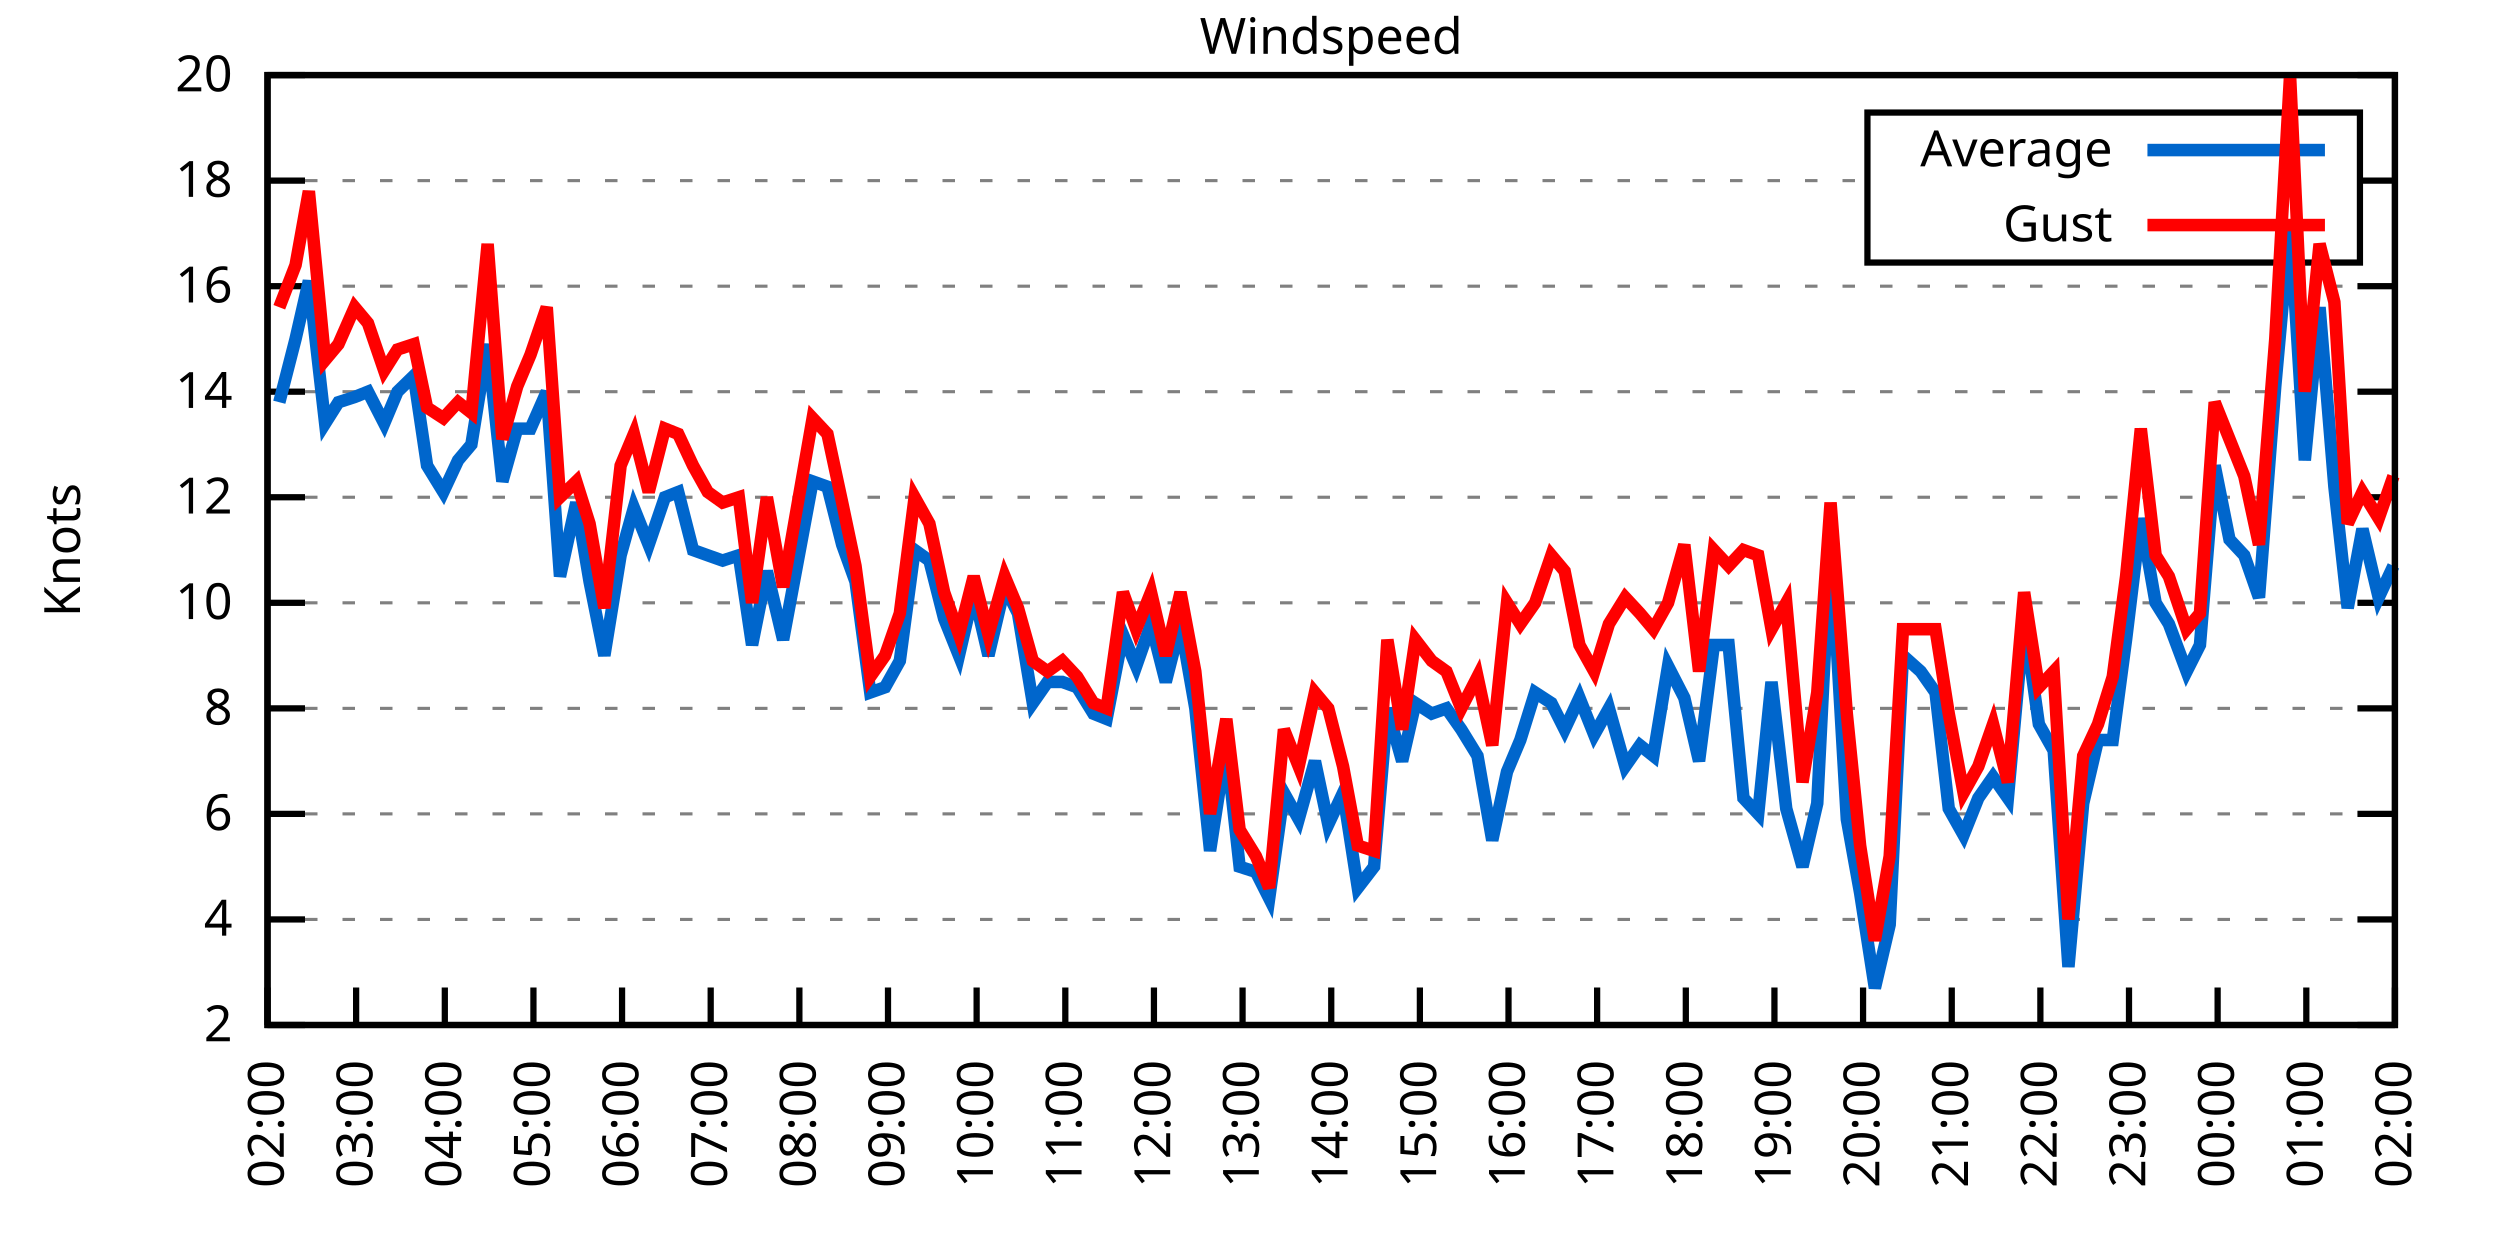
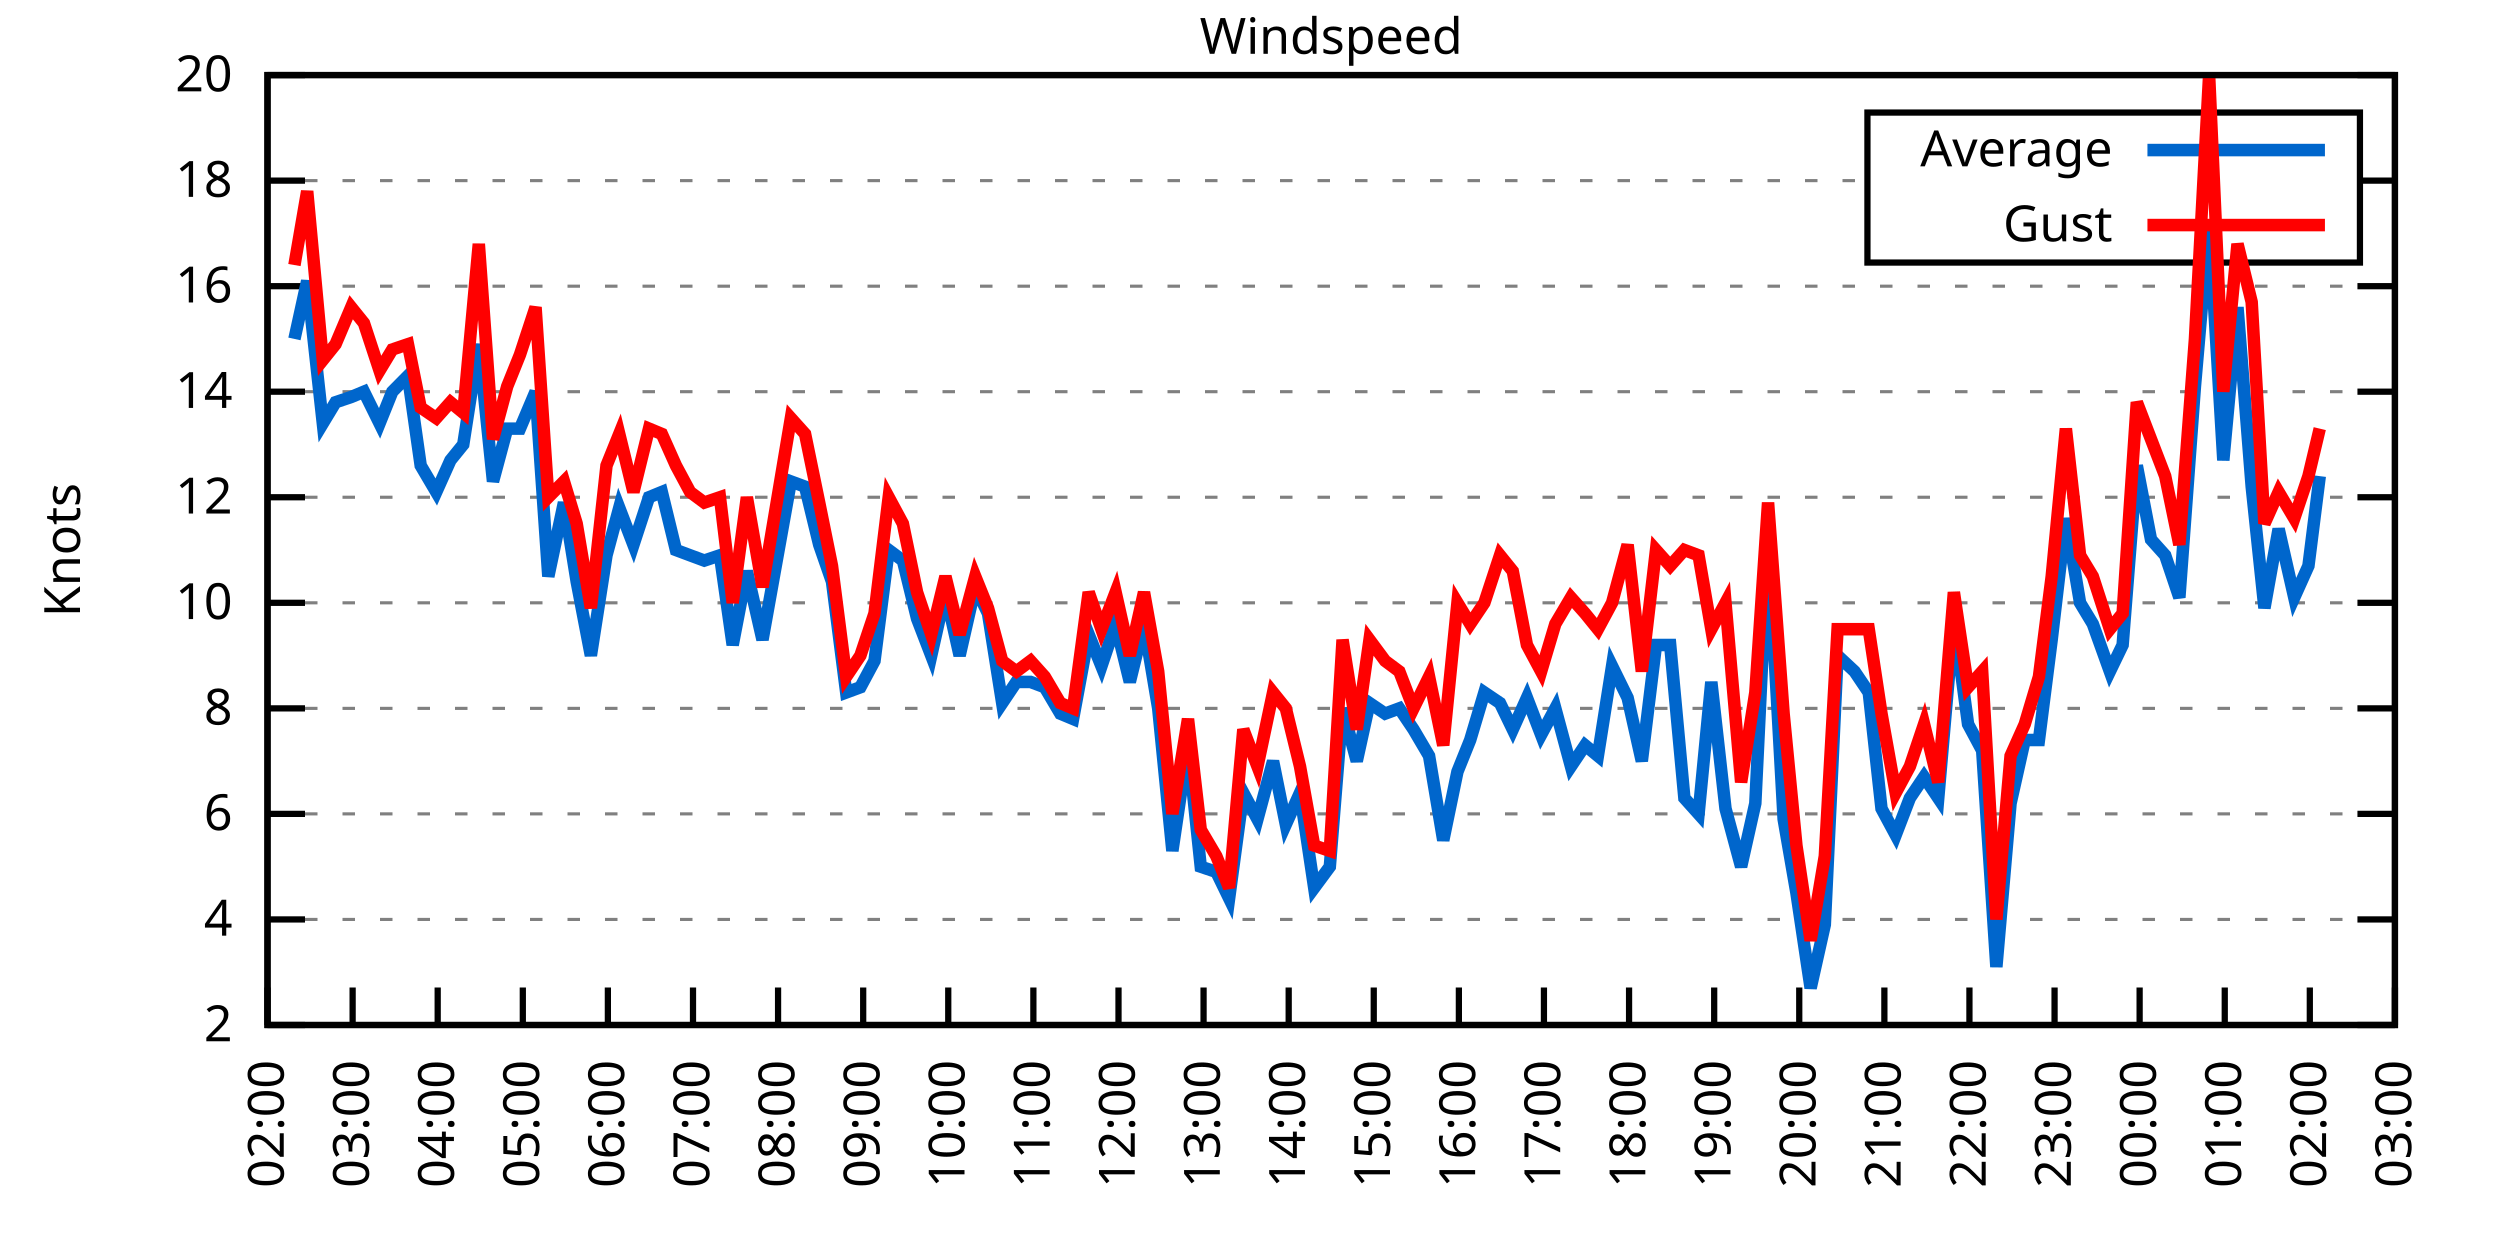
<svg xmlns="http://www.w3.org/2000/svg" xmlns:xlink="http://www.w3.org/1999/xlink" width="400" height="200" viewBox="0 0 400 200">
  <g id="gnuplot_canvas">
    <rect x="0" y="0" width="400" height="200" fill="none" />
    <defs>
      <circle id="gpDot" r="0.5" stroke-width="0.5" stroke="currentColor" />
      <path id="gpPt0" stroke-width="0.333" stroke="currentColor" d="M-1,0 h2 M0,-1 v2" />
      <path id="gpPt1" stroke-width="0.333" stroke="currentColor" d="M-1,-1 L1,1 M1,-1 L-1,1" />
      <path id="gpPt2" stroke-width="0.333" stroke="currentColor" d="M-1,0 L1,0 M0,-1 L0,1 M-1,-1 L1,1 M-1,1 L1,-1" />
      <rect id="gpPt3" stroke-width="0.333" stroke="currentColor" x="-1" y="-1" width="2" height="2" />
      <rect id="gpPt4" stroke-width="0.333" stroke="currentColor" fill="currentColor" x="-1" y="-1" width="2" height="2" />
      <circle id="gpPt5" stroke-width="0.333" stroke="currentColor" cx="0" cy="0" r="1" />
      <use xlink:href="#gpPt5" id="gpPt6" fill="currentColor" stroke="none" />
      <path id="gpPt7" stroke-width="0.333" stroke="currentColor" d="M0,-1.33 L-1.33,0.67 L1.33,0.67 z" />
      <use xlink:href="#gpPt7" id="gpPt8" fill="currentColor" stroke="none" />
      <use xlink:href="#gpPt7" id="gpPt9" stroke="currentColor" transform="rotate(180)" />
      <use xlink:href="#gpPt9" id="gpPt10" fill="currentColor" stroke="none" />
      <use xlink:href="#gpPt3" id="gpPt11" stroke="currentColor" transform="rotate(45)" />
      <use xlink:href="#gpPt11" id="gpPt12" fill="currentColor" stroke="none" />
      <path id="gpPt13" stroke-width="0.333" stroke="currentColor" d="M0,1.330 L1.265,0.411 L0.782,-1.067 L-0.782,-1.076 L-1.265,0.411 z" />
      <use xlink:href="#gpPt13" id="gpPt14" fill="currentColor" stroke="none" />
      <filter id="textbox" filterUnits="objectBoundingBox" x="0" y="0" height="1" width="1">
        <feFlood flood-color="white" flood-opacity="1" result="bgnd" />
        <feComposite in="SourceGraphic" in2="bgnd" operator="atop" />
      </filter>
      <filter id="greybox" filterUnits="objectBoundingBox" x="0" y="0" height="1" width="1">
        <feFlood flood-color="lightgrey" flood-opacity="1" result="grey" />
        <feComposite in="SourceGraphic" in2="grey" operator="atop" />
      </filter>
    </defs>
    <g fill="none" color="white" stroke="currentColor" stroke-width="1.00" stroke-linecap="butt" stroke-linejoin="miter">
</g>
    <g fill="none" color="black" stroke="currentColor" stroke-width="1.00" stroke-linecap="butt" stroke-linejoin="miter">
      <g stroke="none" shape-rendering="crispEdges">
        <polygon fill="rgb(255, 255, 255)" points="42.80,164.00 383.18,164.00 383.18,12.02 42.80,12.02 " />
      </g>
    </g>
    <g fill="none" color="black" stroke="currentColor" stroke-width="1.00" stroke-linecap="butt" stroke-linejoin="miter">
</g>
    <g fill="none" color="black" stroke="black" stroke-width="0.50" stroke-linecap="butt" stroke-linejoin="miter">
</g>
    <g fill="none" color="gray" stroke="currentColor" stroke-width="0.50" stroke-linecap="butt" stroke-linejoin="miter">
      <path stroke="gray" stroke-dasharray="2,4" class="gridline" d="M42.80,164.00 L383.19,164.00  " />
    </g>
    <g fill="none" color="gray" stroke="gray" stroke-width="1.00" stroke-linecap="butt" stroke-linejoin="miter">
</g>
    <g fill="none" color="black" stroke="currentColor" stroke-width="1.00" stroke-linecap="butt" stroke-linejoin="miter">
      <path stroke="black" d="M42.80,164.00 L48.80,164.00 M383.19,164.00 L377.19,164.00  " />
      <g transform="translate(37.20,166.60)" stroke="none" fill="black" font-family="Sans" font-size="8.00" text-anchor="end">
        <text>
          <tspan font-family="Sans"> 2</tspan>
        </text>
      </g>
    </g>
    <g fill="none" color="black" stroke="currentColor" stroke-width="1.00" stroke-linecap="butt" stroke-linejoin="miter">
</g>
    <g fill="none" color="black" stroke="black" stroke-width="0.50" stroke-linecap="butt" stroke-linejoin="miter">
</g>
    <g fill="none" color="gray" stroke="currentColor" stroke-width="0.50" stroke-linecap="butt" stroke-linejoin="miter">
      <path stroke="gray" stroke-dasharray="2,4" class="gridline" d="M42.80,147.11 L383.19,147.11  " />
    </g>
    <g fill="none" color="gray" stroke="gray" stroke-width="1.00" stroke-linecap="butt" stroke-linejoin="miter">
</g>
    <g fill="none" color="black" stroke="currentColor" stroke-width="1.00" stroke-linecap="butt" stroke-linejoin="miter">
      <path stroke="black" d="M42.80,147.11 L48.80,147.11 M383.19,147.11 L377.19,147.11  " />
      <g transform="translate(37.20,149.71)" stroke="none" fill="black" font-family="Sans" font-size="8.00" text-anchor="end">
        <text>
          <tspan font-family="Sans"> 4</tspan>
        </text>
      </g>
    </g>
    <g fill="none" color="black" stroke="currentColor" stroke-width="1.00" stroke-linecap="butt" stroke-linejoin="miter">
</g>
    <g fill="none" color="black" stroke="black" stroke-width="0.50" stroke-linecap="butt" stroke-linejoin="miter">
</g>
    <g fill="none" color="gray" stroke="currentColor" stroke-width="0.50" stroke-linecap="butt" stroke-linejoin="miter">
      <path stroke="gray" stroke-dasharray="2,4" class="gridline" d="M42.80,130.22 L383.19,130.22  " />
    </g>
    <g fill="none" color="gray" stroke="gray" stroke-width="1.00" stroke-linecap="butt" stroke-linejoin="miter">
</g>
    <g fill="none" color="black" stroke="currentColor" stroke-width="1.00" stroke-linecap="butt" stroke-linejoin="miter">
      <path stroke="black" d="M42.80,130.22 L48.80,130.22 M383.19,130.22 L377.19,130.22  " />
      <g transform="translate(37.20,132.82)" stroke="none" fill="black" font-family="Sans" font-size="8.00" text-anchor="end">
        <text>
          <tspan font-family="Sans"> 6</tspan>
        </text>
      </g>
    </g>
    <g fill="none" color="black" stroke="currentColor" stroke-width="1.00" stroke-linecap="butt" stroke-linejoin="miter">
</g>
    <g fill="none" color="black" stroke="black" stroke-width="0.50" stroke-linecap="butt" stroke-linejoin="miter">
</g>
    <g fill="none" color="gray" stroke="currentColor" stroke-width="0.50" stroke-linecap="butt" stroke-linejoin="miter">
      <path stroke="gray" stroke-dasharray="2,4" class="gridline" d="M42.80,113.34 L383.19,113.34  " />
    </g>
    <g fill="none" color="gray" stroke="gray" stroke-width="1.00" stroke-linecap="butt" stroke-linejoin="miter">
</g>
    <g fill="none" color="black" stroke="currentColor" stroke-width="1.00" stroke-linecap="butt" stroke-linejoin="miter">
      <path stroke="black" d="M42.80,113.34 L48.80,113.34 M383.19,113.34 L377.19,113.34  " />
      <g transform="translate(37.20,115.94)" stroke="none" fill="black" font-family="Sans" font-size="8.00" text-anchor="end">
        <text>
          <tspan font-family="Sans"> 8</tspan>
        </text>
      </g>
    </g>
    <g fill="none" color="black" stroke="currentColor" stroke-width="1.00" stroke-linecap="butt" stroke-linejoin="miter">
</g>
    <g fill="none" color="black" stroke="black" stroke-width="0.50" stroke-linecap="butt" stroke-linejoin="miter">
</g>
    <g fill="none" color="gray" stroke="currentColor" stroke-width="0.50" stroke-linecap="butt" stroke-linejoin="miter">
      <path stroke="gray" stroke-dasharray="2,4" class="gridline" d="M42.80,96.45 L383.19,96.45  " />
    </g>
    <g fill="none" color="gray" stroke="gray" stroke-width="1.00" stroke-linecap="butt" stroke-linejoin="miter">
</g>
    <g fill="none" color="black" stroke="currentColor" stroke-width="1.00" stroke-linecap="butt" stroke-linejoin="miter">
      <path stroke="black" d="M42.80,96.45 L48.80,96.45 M383.19,96.45 L377.19,96.45  " />
      <g transform="translate(37.20,99.05)" stroke="none" fill="black" font-family="Sans" font-size="8.00" text-anchor="end">
        <text>
          <tspan font-family="Sans"> 10</tspan>
        </text>
      </g>
    </g>
    <g fill="none" color="black" stroke="currentColor" stroke-width="1.00" stroke-linecap="butt" stroke-linejoin="miter">
</g>
    <g fill="none" color="black" stroke="black" stroke-width="0.50" stroke-linecap="butt" stroke-linejoin="miter">
</g>
    <g fill="none" color="gray" stroke="currentColor" stroke-width="0.50" stroke-linecap="butt" stroke-linejoin="miter">
      <path stroke="gray" stroke-dasharray="2,4" class="gridline" d="M42.80,79.56 L383.19,79.56  " />
    </g>
    <g fill="none" color="gray" stroke="gray" stroke-width="1.00" stroke-linecap="butt" stroke-linejoin="miter">
</g>
    <g fill="none" color="black" stroke="currentColor" stroke-width="1.00" stroke-linecap="butt" stroke-linejoin="miter">
      <path stroke="black" d="M42.80,79.56 L48.80,79.56 M383.19,79.56 L377.19,79.56  " />
      <g transform="translate(37.20,82.16)" stroke="none" fill="black" font-family="Sans" font-size="8.00" text-anchor="end">
        <text>
          <tspan font-family="Sans"> 12</tspan>
        </text>
      </g>
    </g>
    <g fill="none" color="black" stroke="currentColor" stroke-width="1.00" stroke-linecap="butt" stroke-linejoin="miter">
</g>
    <g fill="none" color="black" stroke="black" stroke-width="0.50" stroke-linecap="butt" stroke-linejoin="miter">
</g>
    <g fill="none" color="gray" stroke="currentColor" stroke-width="0.50" stroke-linecap="butt" stroke-linejoin="miter">
      <path stroke="gray" stroke-dasharray="2,4" class="gridline" d="M42.80,62.67 L383.19,62.67  " />
    </g>
    <g fill="none" color="gray" stroke="gray" stroke-width="1.00" stroke-linecap="butt" stroke-linejoin="miter">
</g>
    <g fill="none" color="black" stroke="currentColor" stroke-width="1.00" stroke-linecap="butt" stroke-linejoin="miter">
      <path stroke="black" d="M42.80,62.67 L48.80,62.67 M383.19,62.67 L377.19,62.67  " />
      <g transform="translate(37.20,65.27)" stroke="none" fill="black" font-family="Sans" font-size="8.00" text-anchor="end">
        <text>
          <tspan font-family="Sans"> 14</tspan>
        </text>
      </g>
    </g>
    <g fill="none" color="black" stroke="currentColor" stroke-width="1.00" stroke-linecap="butt" stroke-linejoin="miter">
</g>
    <g fill="none" color="black" stroke="black" stroke-width="0.50" stroke-linecap="butt" stroke-linejoin="miter">
</g>
    <g fill="none" color="gray" stroke="currentColor" stroke-width="0.50" stroke-linecap="butt" stroke-linejoin="miter">
      <path stroke="gray" stroke-dasharray="2,4" class="gridline" d="M42.80,45.79 L383.19,45.79  " />
    </g>
    <g fill="none" color="gray" stroke="gray" stroke-width="1.00" stroke-linecap="butt" stroke-linejoin="miter">
</g>
    <g fill="none" color="black" stroke="currentColor" stroke-width="1.00" stroke-linecap="butt" stroke-linejoin="miter">
      <path stroke="black" d="M42.80,45.79 L48.80,45.79 M383.19,45.79 L377.19,45.79  " />
      <g transform="translate(37.20,48.39)" stroke="none" fill="black" font-family="Sans" font-size="8.00" text-anchor="end">
        <text>
          <tspan font-family="Sans"> 16</tspan>
        </text>
      </g>
    </g>
    <g fill="none" color="black" stroke="currentColor" stroke-width="1.00" stroke-linecap="butt" stroke-linejoin="miter">
</g>
    <g fill="none" color="black" stroke="black" stroke-width="0.50" stroke-linecap="butt" stroke-linejoin="miter">
</g>
    <g fill="none" color="gray" stroke="currentColor" stroke-width="0.50" stroke-linecap="butt" stroke-linejoin="miter">
      <path stroke="gray" stroke-dasharray="2,4" class="gridline" d="M42.80,28.90 L298.79,28.90 M377.59,28.90 L383.19,28.90  " />
    </g>
    <g fill="none" color="gray" stroke="gray" stroke-width="1.00" stroke-linecap="butt" stroke-linejoin="miter">
</g>
    <g fill="none" color="black" stroke="currentColor" stroke-width="1.00" stroke-linecap="butt" stroke-linejoin="miter">
      <path stroke="black" d="M42.80,28.90 L48.80,28.90 M383.19,28.90 L377.19,28.90  " />
      <g transform="translate(37.20,31.50)" stroke="none" fill="black" font-family="Sans" font-size="8.00" text-anchor="end">
        <text>
          <tspan font-family="Sans"> 18</tspan>
        </text>
      </g>
    </g>
    <g fill="none" color="black" stroke="currentColor" stroke-width="1.00" stroke-linecap="butt" stroke-linejoin="miter">
</g>
    <g fill="none" color="black" stroke="black" stroke-width="0.50" stroke-linecap="butt" stroke-linejoin="miter">
</g>
    <g fill="none" color="gray" stroke="currentColor" stroke-width="0.50" stroke-linecap="butt" stroke-linejoin="miter">
      <path stroke="gray" stroke-dasharray="2,4" class="gridline" d="M42.80,12.01 L383.19,12.01  " />
    </g>
    <g fill="none" color="gray" stroke="gray" stroke-width="1.00" stroke-linecap="butt" stroke-linejoin="miter">
</g>
    <g fill="none" color="black" stroke="currentColor" stroke-width="1.00" stroke-linecap="butt" stroke-linejoin="miter">
      <path stroke="black" d="M42.80,12.01 L48.80,12.01 M383.19,12.01 L377.19,12.01  " />
      <g transform="translate(37.20,14.61)" stroke="none" fill="black" font-family="Sans" font-size="8.00" text-anchor="end">
        <text>
          <tspan font-family="Sans"> 20</tspan>
        </text>
      </g>
    </g>
    <g fill="none" color="black" stroke="currentColor" stroke-width="1.00" stroke-linecap="butt" stroke-linejoin="miter">
      <path stroke="black" d="M42.80,164.00 L42.80,158.00  " />
      <g transform="translate(45.40,169.60) rotate(270.00)" stroke="none" fill="black" font-family="Sans" font-size="8.00" text-anchor="end">
        <text>
          <tspan font-family="Sans">02:00</tspan>
        </text>
      </g>
    </g>
    <g fill="none" color="black" stroke="currentColor" stroke-width="1.00" stroke-linecap="butt" stroke-linejoin="miter">
-       <path stroke="black" d="M56.98,164.00 L56.98,158.00  " />
-       <g transform="translate(59.58,169.60) rotate(270.00)" stroke="none" fill="black" font-family="Sans" font-size="8.00" text-anchor="end">
+       <path stroke="black" d="M56.42,164.00 L56.42,158.00  " />
+       <g transform="translate(59.02,169.60) rotate(270.00)" stroke="none" fill="black" font-family="Sans" font-size="8.00" text-anchor="end">
        <text>
          <tspan font-family="Sans">03:00</tspan>
        </text>
      </g>
    </g>
    <g fill="none" color="black" stroke="currentColor" stroke-width="1.00" stroke-linecap="butt" stroke-linejoin="miter">
-       <path stroke="black" d="M71.17,164.00 L71.17,158.00  " />
-       <g transform="translate(73.77,169.60) rotate(270.00)" stroke="none" fill="black" font-family="Sans" font-size="8.00" text-anchor="end">
+       <path stroke="black" d="M70.03,164.00 L70.03,158.00  " />
+       <g transform="translate(72.63,169.60) rotate(270.00)" stroke="none" fill="black" font-family="Sans" font-size="8.00" text-anchor="end">
        <text>
          <tspan font-family="Sans">04:00</tspan>
        </text>
      </g>
    </g>
    <g fill="none" color="black" stroke="currentColor" stroke-width="1.00" stroke-linecap="butt" stroke-linejoin="miter">
-       <path stroke="black" d="M85.35,164.00 L85.35,158.00  " />
-       <g transform="translate(87.95,169.60) rotate(270.00)" stroke="none" fill="black" font-family="Sans" font-size="8.00" text-anchor="end">
+       <path stroke="black" d="M83.65,164.00 L83.65,158.00  " />
+       <g transform="translate(86.25,169.60) rotate(270.00)" stroke="none" fill="black" font-family="Sans" font-size="8.00" text-anchor="end">
        <text>
          <tspan font-family="Sans">05:00</tspan>
        </text>
      </g>
    </g>
    <g fill="none" color="black" stroke="currentColor" stroke-width="1.00" stroke-linecap="butt" stroke-linejoin="miter">
-       <path stroke="black" d="M99.53,164.00 L99.53,158.00  " />
-       <g transform="translate(102.13,169.60) rotate(270.00)" stroke="none" fill="black" font-family="Sans" font-size="8.00" text-anchor="end">
+       <path stroke="black" d="M97.26,164.00 L97.26,158.00  " />
+       <g transform="translate(99.86,169.60) rotate(270.00)" stroke="none" fill="black" font-family="Sans" font-size="8.00" text-anchor="end">
        <text>
          <tspan font-family="Sans">06:00</tspan>
        </text>
      </g>
    </g>
    <g fill="none" color="black" stroke="currentColor" stroke-width="1.00" stroke-linecap="butt" stroke-linejoin="miter">
-       <path stroke="black" d="M113.71,164.00 L113.71,158.00  " />
-       <g transform="translate(116.31,169.60) rotate(270.00)" stroke="none" fill="black" font-family="Sans" font-size="8.00" text-anchor="end">
+       <path stroke="black" d="M110.88,164.00 L110.88,158.00  " />
+       <g transform="translate(113.48,169.60) rotate(270.00)" stroke="none" fill="black" font-family="Sans" font-size="8.00" text-anchor="end">
        <text>
          <tspan font-family="Sans">07:00</tspan>
        </text>
      </g>
    </g>
    <g fill="none" color="black" stroke="currentColor" stroke-width="1.00" stroke-linecap="butt" stroke-linejoin="miter">
-       <path stroke="black" d="M127.90,164.00 L127.90,158.00  " />
-       <g transform="translate(130.50,169.60) rotate(270.00)" stroke="none" fill="black" font-family="Sans" font-size="8.00" text-anchor="end">
+       <path stroke="black" d="M124.49,164.00 L124.49,158.00  " />
+       <g transform="translate(127.09,169.60) rotate(270.00)" stroke="none" fill="black" font-family="Sans" font-size="8.00" text-anchor="end">
        <text>
          <tspan font-family="Sans">08:00</tspan>
        </text>
      </g>
    </g>
    <g fill="none" color="black" stroke="currentColor" stroke-width="1.00" stroke-linecap="butt" stroke-linejoin="miter">
-       <path stroke="black" d="M142.08,164.00 L142.08,158.00  " />
-       <g transform="translate(144.68,169.60) rotate(270.00)" stroke="none" fill="black" font-family="Sans" font-size="8.00" text-anchor="end">
+       <path stroke="black" d="M138.11,164.00 L138.11,158.00  " />
+       <g transform="translate(140.71,169.60) rotate(270.00)" stroke="none" fill="black" font-family="Sans" font-size="8.00" text-anchor="end">
        <text>
          <tspan font-family="Sans">09:00</tspan>
        </text>
      </g>
    </g>
    <g fill="none" color="black" stroke="currentColor" stroke-width="1.00" stroke-linecap="butt" stroke-linejoin="miter">
-       <path stroke="black" d="M156.26,164.00 L156.26,158.00  " />
-       <g transform="translate(158.86,169.60) rotate(270.00)" stroke="none" fill="black" font-family="Sans" font-size="8.00" text-anchor="end">
+       <path stroke="black" d="M151.72,164.00 L151.72,158.00  " />
+       <g transform="translate(154.32,169.60) rotate(270.00)" stroke="none" fill="black" font-family="Sans" font-size="8.00" text-anchor="end">
        <text>
          <tspan font-family="Sans">10:00</tspan>
        </text>
      </g>
    </g>
    <g fill="none" color="black" stroke="currentColor" stroke-width="1.00" stroke-linecap="butt" stroke-linejoin="miter">
-       <path stroke="black" d="M170.45,164.00 L170.45,158.00  " />
-       <g transform="translate(173.05,169.60) rotate(270.00)" stroke="none" fill="black" font-family="Sans" font-size="8.00" text-anchor="end">
+       <path stroke="black" d="M165.34,164.00 L165.34,158.00  " />
+       <g transform="translate(167.94,169.60) rotate(270.00)" stroke="none" fill="black" font-family="Sans" font-size="8.00" text-anchor="end">
        <text>
          <tspan font-family="Sans">11:00</tspan>
        </text>
      </g>
    </g>
    <g fill="none" color="black" stroke="currentColor" stroke-width="1.00" stroke-linecap="butt" stroke-linejoin="miter">
-       <path stroke="black" d="M184.63,164.00 L184.63,158.00  " />
-       <g transform="translate(187.23,169.60) rotate(270.00)" stroke="none" fill="black" font-family="Sans" font-size="8.00" text-anchor="end">
+       <path stroke="black" d="M178.96,164.00 L178.96,158.00  " />
+       <g transform="translate(181.56,169.60) rotate(270.00)" stroke="none" fill="black" font-family="Sans" font-size="8.00" text-anchor="end">
        <text>
          <tspan font-family="Sans">12:00</tspan>
        </text>
      </g>
    </g>
    <g fill="none" color="black" stroke="currentColor" stroke-width="1.00" stroke-linecap="butt" stroke-linejoin="miter">
-       <path stroke="black" d="M198.81,164.00 L198.81,158.00  " />
-       <g transform="translate(201.41,169.60) rotate(270.00)" stroke="none" fill="black" font-family="Sans" font-size="8.00" text-anchor="end">
+       <path stroke="black" d="M192.57,164.00 L192.57,158.00  " />
+       <g transform="translate(195.17,169.60) rotate(270.00)" stroke="none" fill="black" font-family="Sans" font-size="8.00" text-anchor="end">
        <text>
          <tspan font-family="Sans">13:00</tspan>
        </text>
      </g>
    </g>
    <g fill="none" color="black" stroke="currentColor" stroke-width="1.00" stroke-linecap="butt" stroke-linejoin="miter">
-       <path stroke="black" d="M213.00,164.00 L213.00,158.00  " />
-       <g transform="translate(215.60,169.60) rotate(270.00)" stroke="none" fill="black" font-family="Sans" font-size="8.00" text-anchor="end">
+       <path stroke="black" d="M206.19,164.00 L206.19,158.00  " />
+       <g transform="translate(208.79,169.60) rotate(270.00)" stroke="none" fill="black" font-family="Sans" font-size="8.00" text-anchor="end">
        <text>
          <tspan font-family="Sans">14:00</tspan>
        </text>
      </g>
    </g>
    <g fill="none" color="black" stroke="currentColor" stroke-width="1.00" stroke-linecap="butt" stroke-linejoin="miter">
-       <path stroke="black" d="M227.18,164.00 L227.18,158.00  " />
-       <g transform="translate(229.78,169.60) rotate(270.00)" stroke="none" fill="black" font-family="Sans" font-size="8.00" text-anchor="end">
+       <path stroke="black" d="M219.80,164.00 L219.80,158.00  " />
+       <g transform="translate(222.40,169.60) rotate(270.00)" stroke="none" fill="black" font-family="Sans" font-size="8.00" text-anchor="end">
        <text>
          <tspan font-family="Sans">15:00</tspan>
        </text>
      </g>
    </g>
    <g fill="none" color="black" stroke="currentColor" stroke-width="1.00" stroke-linecap="butt" stroke-linejoin="miter">
-       <path stroke="black" d="M241.36,164.00 L241.36,158.00  " />
-       <g transform="translate(243.96,169.60) rotate(270.00)" stroke="none" fill="black" font-family="Sans" font-size="8.00" text-anchor="end">
+       <path stroke="black" d="M233.42,164.00 L233.42,158.00  " />
+       <g transform="translate(236.02,169.60) rotate(270.00)" stroke="none" fill="black" font-family="Sans" font-size="8.00" text-anchor="end">
        <text>
          <tspan font-family="Sans">16:00</tspan>
        </text>
      </g>
    </g>
    <g fill="none" color="black" stroke="currentColor" stroke-width="1.00" stroke-linecap="butt" stroke-linejoin="miter">
-       <path stroke="black" d="M255.54,164.00 L255.54,158.00  " />
-       <g transform="translate(258.14,169.60) rotate(270.00)" stroke="none" fill="black" font-family="Sans" font-size="8.00" text-anchor="end">
+       <path stroke="black" d="M247.03,164.00 L247.03,158.00  " />
+       <g transform="translate(249.63,169.60) rotate(270.00)" stroke="none" fill="black" font-family="Sans" font-size="8.00" text-anchor="end">
        <text>
          <tspan font-family="Sans">17:00</tspan>
        </text>
      </g>
    </g>
    <g fill="none" color="black" stroke="currentColor" stroke-width="1.00" stroke-linecap="butt" stroke-linejoin="miter">
-       <path stroke="black" d="M269.73,164.00 L269.73,158.00  " />
-       <g transform="translate(272.33,169.60) rotate(270.00)" stroke="none" fill="black" font-family="Sans" font-size="8.00" text-anchor="end">
+       <path stroke="black" d="M260.65,164.00 L260.65,158.00  " />
+       <g transform="translate(263.25,169.60) rotate(270.00)" stroke="none" fill="black" font-family="Sans" font-size="8.00" text-anchor="end">
        <text>
          <tspan font-family="Sans">18:00</tspan>
        </text>
      </g>
    </g>
    <g fill="none" color="black" stroke="currentColor" stroke-width="1.00" stroke-linecap="butt" stroke-linejoin="miter">
-       <path stroke="black" d="M283.91,164.00 L283.91,158.00  " />
-       <g transform="translate(286.51,169.60) rotate(270.00)" stroke="none" fill="black" font-family="Sans" font-size="8.00" text-anchor="end">
+       <path stroke="black" d="M274.27,164.00 L274.27,158.00  " />
+       <g transform="translate(276.87,169.60) rotate(270.00)" stroke="none" fill="black" font-family="Sans" font-size="8.00" text-anchor="end">
        <text>
          <tspan font-family="Sans">19:00</tspan>
        </text>
      </g>
    </g>
    <g fill="none" color="black" stroke="currentColor" stroke-width="1.00" stroke-linecap="butt" stroke-linejoin="miter">
-       <path stroke="black" d="M298.09,164.00 L298.09,158.00  " />
-       <g transform="translate(300.69,169.60) rotate(270.00)" stroke="none" fill="black" font-family="Sans" font-size="8.00" text-anchor="end">
+       <path stroke="black" d="M287.88,164.00 L287.88,158.00  " />
+       <g transform="translate(290.48,169.60) rotate(270.00)" stroke="none" fill="black" font-family="Sans" font-size="8.00" text-anchor="end">
        <text>
          <tspan font-family="Sans">20:00</tspan>
        </text>
      </g>
    </g>
    <g fill="none" color="black" stroke="currentColor" stroke-width="1.00" stroke-linecap="butt" stroke-linejoin="miter">
-       <path stroke="black" d="M312.28,164.00 L312.28,158.00  " />
-       <g transform="translate(314.88,169.60) rotate(270.00)" stroke="none" fill="black" font-family="Sans" font-size="8.00" text-anchor="end">
+       <path stroke="black" d="M301.50,164.00 L301.50,158.00  " />
+       <g transform="translate(304.10,169.60) rotate(270.00)" stroke="none" fill="black" font-family="Sans" font-size="8.00" text-anchor="end">
        <text>
          <tspan font-family="Sans">21:00</tspan>
        </text>
      </g>
    </g>
    <g fill="none" color="black" stroke="currentColor" stroke-width="1.00" stroke-linecap="butt" stroke-linejoin="miter">
-       <path stroke="black" d="M326.46,164.00 L326.46,158.00  " />
-       <g transform="translate(329.06,169.60) rotate(270.00)" stroke="none" fill="black" font-family="Sans" font-size="8.00" text-anchor="end">
+       <path stroke="black" d="M315.11,164.00 L315.11,158.00  " />
+       <g transform="translate(317.71,169.60) rotate(270.00)" stroke="none" fill="black" font-family="Sans" font-size="8.00" text-anchor="end">
        <text>
          <tspan font-family="Sans">22:00</tspan>
        </text>
      </g>
    </g>
    <g fill="none" color="black" stroke="currentColor" stroke-width="1.00" stroke-linecap="butt" stroke-linejoin="miter">
-       <path stroke="black" d="M340.64,164.00 L340.64,158.00  " />
-       <g transform="translate(343.24,169.60) rotate(270.00)" stroke="none" fill="black" font-family="Sans" font-size="8.00" text-anchor="end">
+       <path stroke="black" d="M328.73,164.00 L328.73,158.00  " />
+       <g transform="translate(331.33,169.60) rotate(270.00)" stroke="none" fill="black" font-family="Sans" font-size="8.00" text-anchor="end">
        <text>
          <tspan font-family="Sans">23:00</tspan>
        </text>
      </g>
    </g>
    <g fill="none" color="black" stroke="currentColor" stroke-width="1.00" stroke-linecap="butt" stroke-linejoin="miter">
-       <path stroke="black" d="M354.82,164.00 L354.82,158.00  " />
-       <g transform="translate(357.42,169.60) rotate(270.00)" stroke="none" fill="black" font-family="Sans" font-size="8.00" text-anchor="end">
+       <path stroke="black" d="M342.34,164.00 L342.34,158.00  " />
+       <g transform="translate(344.94,169.60) rotate(270.00)" stroke="none" fill="black" font-family="Sans" font-size="8.00" text-anchor="end">
        <text>
          <tspan font-family="Sans">00:00</tspan>
        </text>
      </g>
    </g>
    <g fill="none" color="black" stroke="currentColor" stroke-width="1.00" stroke-linecap="butt" stroke-linejoin="miter">
-       <path stroke="black" d="M369.01,164.00 L369.01,158.00  " />
-       <g transform="translate(371.61,169.60) rotate(270.00)" stroke="none" fill="black" font-family="Sans" font-size="8.00" text-anchor="end">
+       <path stroke="black" d="M355.96,164.00 L355.96,158.00  " />
+       <g transform="translate(358.56,169.60) rotate(270.00)" stroke="none" fill="black" font-family="Sans" font-size="8.00" text-anchor="end">
        <text>
          <tspan font-family="Sans">01:00</tspan>
+         </text>
+       </g>
+     </g>
+     <g fill="none" color="black" stroke="currentColor" stroke-width="1.00" stroke-linecap="butt" stroke-linejoin="miter">
+       <path stroke="black" d="M369.57,164.00 L369.57,158.00  " />
+       <g transform="translate(372.17,169.60) rotate(270.00)" stroke="none" fill="black" font-family="Sans" font-size="8.00" text-anchor="end">
+         <text>
+           <tspan font-family="Sans">02:00</tspan>
        </text>
      </g>
    </g>
    <g fill="none" color="black" stroke="currentColor" stroke-width="1.00" stroke-linecap="butt" stroke-linejoin="miter">
      <path stroke="black" d="M383.19,164.00 L383.19,158.00  " />
      <g transform="translate(385.79,169.60) rotate(270.00)" stroke="none" fill="black" font-family="Sans" font-size="8.00" text-anchor="end">
        <text>
-           <tspan font-family="Sans">02:00</tspan>
+           <tspan font-family="Sans">03:00</tspan>
        </text>
      </g>
    </g>
    <g fill="none" color="black" stroke="currentColor" stroke-width="1.00" stroke-linecap="butt" stroke-linejoin="miter">
</g>
    <g fill="none" color="black" stroke="currentColor" stroke-width="1.00" stroke-linecap="butt" stroke-linejoin="miter">
      <path stroke="black" d="M42.80,12.01 L42.80,164.00 L383.19,164.00 L383.19,12.01 L42.80,12.01 Z  " />
    </g>
    <g fill="none" color="black" stroke="currentColor" stroke-width="1.00" stroke-linecap="butt" stroke-linejoin="miter">
</g>
    <g fill="none" color="black" stroke="currentColor" stroke-width="1.00" stroke-linecap="butt" stroke-linejoin="miter">
      <path stroke="black" d="M298.79,42.01 L298.79,18.01 L377.59,18.01 L377.59,42.01 L298.79,42.01 Z  " />
    </g>
    <g id="Windspeed_plot_1">
      <g fill="none" color="white" stroke="black" stroke-width="2.00" stroke-linecap="butt" stroke-linejoin="miter">
</g>
      <g fill="none" color="black" stroke="currentColor" stroke-width="2.00" stroke-linecap="butt" stroke-linejoin="miter">
        <g transform="translate(337.99,26.61)" stroke="none" fill="black" font-family="Sans" font-size="8.00" text-anchor="end">
          <text>
            <tspan font-family="Sans">Average</tspan>
          </text>
        </g>
      </g>
      <g fill="none" color="black" stroke="currentColor" stroke-width="2.00" stroke-linecap="butt" stroke-linejoin="miter">
-         <path stroke="rgb(  0, 102, 204)" d="M343.59,24.01 L371.99,24.01 M44.69,64.36 L47.29,54.23 L49.42,44.94 L52.02,67.74 L54.15,64.36 L56.75,63.52   L58.87,62.67 L61.47,67.74 L63.60,62.67 L66.20,60.14 L68.33,74.49 L70.93,78.72 L73.29,73.65 L75.42,71.12   L78.02,55.07 L80.38,77.03 L82.75,68.58 L84.88,68.58 L87.48,62.67 L89.60,92.23 L92.20,80.41 L94.33,93.07   L96.70,104.89 L99.30,88.85 L101.42,81.25 L103.79,87.16 L106.39,79.56 L108.51,78.72 L110.88,88.00 L113.24,88.85   L115.61,89.69 L118.21,88.85 L120.33,103.20 L122.70,91.38 L125.30,102.36 L130.02,77.03 L132.39,77.87 L134.75,87.16   L136.88,93.07 L139.24,110.80 L141.61,109.96 L143.97,105.74 L146.34,88.00 L148.70,89.69 L151.06,98.98 L153.43,104.89   L155.79,94.76 L158.15,104.89 L160.75,93.92 L162.88,98.14 L165.25,112.49 L167.61,109.11 L169.97,109.11 L172.34,109.96   L174.94,114.18 L177.06,115.03 L179.67,101.52 L181.79,106.58 L184.16,99.83 L186.52,109.11 L188.88,99.83 L191.25,113.34   L193.61,136.14 L196.21,119.25 L198.34,138.67 L200.94,139.51 L203.07,143.73 L205.43,126.85 L207.79,131.07 L210.39,121.78   L212.52,131.91 L214.89,126.85 L217.25,142.05 L219.85,138.67 L221.98,113.34 L224.34,121.78 L226.47,112.49 L229.07,114.18   L231.43,113.34 L233.80,116.71 L236.40,120.94 L238.76,134.45 L241.12,123.47 L243.25,118.40 L245.62,110.80 L248.22,112.49   L250.34,116.71 L252.71,111.65 L255.07,117.56 L257.43,113.34 L260.04,122.62 L262.40,119.25 L264.53,120.94 L266.89,106.58   L269.49,111.65 L271.85,121.78 L274.22,103.20 L276.58,103.20 L278.95,127.69 L281.31,130.22 L283.44,109.11 L285.80,129.38   L288.40,138.67 L290.76,128.54 L292.89,86.32 L295.49,131.07 L297.62,142.89 L299.98,158.09 L302.35,147.96 L304.47,104.89   L307.31,107.43 L309.68,110.80 L311.80,129.38 L314.17,133.60 L316.53,127.69 L318.89,124.31 L321.26,127.69 L323.86,98.98   L326.22,115.87 L328.59,120.09 L330.95,154.71 L333.31,128.54 L335.68,118.40 L338.04,118.40 L340.17,102.36 L342.53,82.94   L344.90,96.45 L347.02,99.83 L349.86,107.43 L351.99,103.20 L354.35,74.49 L356.72,86.32 L359.08,88.85 L361.44,95.60   L364.04,61.83 L366.41,35.65 L368.77,73.65 L371.13,49.16 L373.50,77.87 L375.63,97.29 L377.99,84.63 L380.59,95.60   L382.95,90.54  " />
+         <path stroke="rgb(  0, 102, 204)" d="M343.59,24.01 L371.99,24.01 M47.11,54.23 L49.15,44.94 L51.65,67.74 L53.69,64.36 L56.19,63.52 L58.23,62.67   L60.73,67.74 L62.77,62.67 L65.27,60.14 L67.31,74.49 L69.80,78.72 L72.07,73.65 L74.12,71.12 L76.61,55.07   L78.88,77.03 L81.15,68.58 L83.19,68.58 L85.69,62.67 L87.73,92.23 L90.23,80.41 L92.27,93.07 L94.54,104.89   L97.04,88.85 L99.08,81.25 L101.35,87.16 L103.84,79.56 L105.89,78.72 L108.15,88.00 L110.42,88.85 L112.69,89.69   L115.19,88.85 L117.23,103.20 L119.50,91.38 L122.00,102.36 L126.54,77.03 L128.81,77.87 L131.07,87.16 L133.12,93.07   L135.39,110.80 L137.66,109.96 L139.92,105.74 L142.19,88.00 L144.46,89.69 L146.73,98.98 L149.00,104.89 L151.27,94.76   L153.54,104.89 L156.04,93.92 L158.08,98.14 L160.35,112.49 L162.62,109.11 L164.89,109.11 L167.16,109.96 L169.65,114.18   L171.69,115.03 L174.19,101.52 L176.23,106.58 L178.50,99.83 L180.77,109.11 L183.04,99.83 L185.31,113.34 L187.58,136.14   L190.08,119.25 L192.12,138.67 L194.61,139.51 L196.66,143.73 L198.93,126.85 L201.19,131.07 L203.69,121.78 L205.73,131.91   L208.00,126.85 L210.27,142.05 L212.77,138.67 L214.81,113.34 L217.08,121.78 L219.12,112.49 L221.62,114.18 L223.89,113.34   L226.16,116.71 L228.65,120.94 L230.92,134.45 L233.19,123.47 L235.23,118.40 L237.50,110.80 L240.00,112.49 L242.04,116.71   L244.31,111.65 L246.58,117.56 L248.85,113.34 L251.35,122.62 L253.61,119.25 L255.66,120.94 L257.93,106.58 L260.42,111.65   L262.69,121.78 L264.96,103.20 L267.23,103.20 L269.50,127.69 L271.77,130.22 L273.81,109.11 L276.08,129.38 L278.58,138.67   L280.85,128.54 L282.89,86.32 L285.38,131.07 L287.43,142.89 L289.70,158.09 L291.97,147.96 L294.01,104.89 L296.73,107.43   L299.00,110.80 L301.04,129.38 L303.31,133.60 L305.58,127.69 L307.85,124.31 L310.12,127.69 L312.62,98.98 L314.89,115.87   L317.15,120.09 L319.42,154.71 L321.69,128.54 L323.96,118.40 L326.23,118.40 L328.27,102.36 L330.54,82.94 L332.81,96.45   L334.85,99.83 L337.58,107.43 L339.62,103.20 L341.89,74.49 L344.16,86.32 L346.43,88.85 L348.70,95.60 L351.19,61.83   L353.46,35.65 L355.73,73.65 L358.00,49.16 L360.27,77.87 L362.31,97.29 L364.58,84.63 L367.08,95.60 L369.35,90.54   L371.16,76.18  " />
      </g>
    </g>
    <g id="Windspeed_plot_2">
      <g fill="none" color="black" stroke="currentColor" stroke-width="2.00" stroke-linecap="butt" stroke-linejoin="miter">
        <g transform="translate(337.99,38.61)" stroke="none" fill="black" font-family="Sans" font-size="8.00" text-anchor="end">
          <text>
            <tspan font-family="Sans">Gust</tspan>
          </text>
        </g>
      </g>
      <g fill="none" color="black" stroke="currentColor" stroke-width="2.00" stroke-linecap="butt" stroke-linejoin="miter">
-         <path stroke="rgb(255,   0,   0)" d="M343.59,36.01 L371.99,36.01 M44.69,49.16 L47.29,42.41 L49.42,30.59 L52.02,57.61 L54.15,55.07 L56.75,49.16   L58.87,51.70 L61.47,59.30 L63.60,55.92 L66.20,55.07 L68.33,65.21 L70.93,66.90 L73.29,64.36 L75.42,66.05   L78.02,39.03 L80.38,70.27 L82.75,61.83 L84.88,56.76 L87.48,49.16 L89.60,79.56 L92.20,77.03 L94.33,83.78   L96.70,97.29 L99.30,74.49 L101.42,69.43 L103.79,78.72 L106.39,68.58 L108.51,69.43 L110.88,74.49 L113.24,78.72   L115.61,80.41 L118.21,79.56 L120.33,96.45 L122.70,79.56 L125.30,93.92 L130.02,66.90 L132.39,69.43 L134.75,80.41   L136.88,90.54 L139.24,108.27 L141.61,104.89 L143.97,98.14 L146.34,79.56 L148.70,83.78 L151.06,94.76 L153.43,101.52   L155.79,92.23 L158.15,101.52 L160.75,92.23 L162.88,97.29 L165.25,105.74 L167.61,107.43 L169.97,105.74 L172.34,108.27   L174.94,112.49 L177.06,113.34 L179.67,94.76 L181.79,100.67 L184.16,94.76 L186.52,104.89 L188.88,94.76 L191.25,107.43   L193.61,130.22 L196.21,115.03 L198.34,132.76 L200.94,136.98 L203.07,142.05 L205.43,116.71 L207.79,122.62 L210.39,110.80   L212.52,113.34 L214.89,122.62 L217.25,135.29 L219.85,136.14 L221.98,102.36 L224.34,116.71 L226.47,102.36 L229.07,105.74   L231.43,107.43 L233.80,113.34 L236.40,108.27 L238.76,119.25 L241.12,96.45 L243.25,99.83 L245.62,96.45 L248.22,88.85   L250.34,91.38 L252.71,103.20 L255.07,107.43 L257.43,99.83 L260.04,95.60 L262.40,98.14 L264.53,100.67 L266.89,96.45   L269.49,87.16 L271.85,107.43 L274.22,88.00 L276.58,90.54 L278.95,88.00 L281.31,88.85 L283.44,100.67 L285.80,96.45   L288.40,125.16 L290.76,110.80 L292.89,80.41 L295.49,114.18 L297.62,135.29 L299.98,150.49 L302.35,136.98 L304.47,100.67   L307.31,100.67 L309.68,100.67 L311.80,114.18 L314.17,126.85 L316.53,122.62 L318.89,115.87 L321.26,125.16 L323.86,94.76   L326.22,109.96 L328.59,107.43 L330.95,147.11 L333.31,120.94 L335.68,115.87 L338.04,108.27 L340.17,92.23 L342.53,68.58   L344.90,88.85 L347.02,92.23 L349.86,100.67 L351.99,98.14 L354.35,64.36 L356.72,70.27 L359.08,76.18 L361.44,87.16   L364.04,54.23 L366.41,12.01 L368.77,62.67 L371.13,39.03 L373.50,48.32 L375.63,83.78 L377.99,78.72 L380.59,82.94   L382.95,76.18  " />
+         <path stroke="rgb(255,   0,   0)" d="M343.59,36.01 L371.99,36.01 M47.11,42.41 L49.15,30.59 L51.65,57.61 L53.69,55.07 L56.19,49.16 L58.23,51.70   L60.73,59.30 L62.77,55.92 L65.27,55.07 L67.31,65.21 L69.80,66.90 L72.07,64.36 L74.12,66.05 L76.61,39.03   L78.88,70.27 L81.15,61.83 L83.19,56.76 L85.69,49.16 L87.73,79.56 L90.23,77.03 L92.27,83.78 L94.54,97.29   L97.04,74.49 L99.08,69.43 L101.35,78.72 L103.84,68.58 L105.89,69.43 L108.15,74.49 L110.42,78.72 L112.69,80.41   L115.19,79.56 L117.23,96.45 L119.50,79.56 L122.00,93.92 L126.54,66.90 L128.81,69.43 L131.07,80.41 L133.12,90.54   L135.39,108.27 L137.66,104.89 L139.92,98.14 L142.19,79.56 L144.46,83.78 L146.73,94.76 L149.00,101.52 L151.27,92.23   L153.54,101.52 L156.04,92.23 L158.08,97.29 L160.35,105.74 L162.62,107.43 L164.89,105.74 L167.16,108.27 L169.65,112.49   L171.69,113.34 L174.19,94.76 L176.23,100.67 L178.50,94.76 L180.77,104.89 L183.04,94.76 L185.31,107.43 L187.58,130.22   L190.08,115.03 L192.12,132.76 L194.61,136.98 L196.66,142.05 L198.93,116.71 L201.19,122.62 L203.69,110.80 L205.73,113.34   L208.00,122.62 L210.27,135.29 L212.77,136.14 L214.81,102.36 L217.08,116.71 L219.12,102.36 L221.62,105.74 L223.89,107.43   L226.16,113.34 L228.65,108.27 L230.92,119.25 L233.19,96.45 L235.23,99.83 L237.50,96.45 L240.00,88.85 L242.04,91.38   L244.31,103.20 L246.58,107.43 L248.85,99.83 L251.35,95.60 L253.61,98.14 L255.66,100.67 L257.93,96.45 L260.42,87.16   L262.69,107.43 L264.96,88.00 L267.23,90.54 L269.50,88.00 L271.77,88.85 L273.81,100.67 L276.08,96.45 L278.58,125.16   L280.85,110.80 L282.89,80.41 L285.38,114.18 L287.43,135.29 L289.70,150.49 L291.97,136.98 L294.01,100.67 L296.73,100.67   L299.00,100.67 L301.04,114.18 L303.31,126.85 L305.58,122.62 L307.85,115.87 L310.12,125.16 L312.62,94.76 L314.89,109.96   L317.15,107.43 L319.42,147.11 L321.69,120.94 L323.96,115.87 L326.23,108.27 L328.27,92.23 L330.54,68.58 L332.81,88.85   L334.85,92.23 L337.58,100.67 L339.62,98.14 L341.89,64.36 L344.16,70.27 L346.43,76.18 L348.70,87.16 L351.19,54.23   L353.46,12.01 L355.73,62.67 L358.00,39.03 L360.27,48.32 L362.31,83.78 L364.58,78.72 L367.08,82.94 L369.35,76.18   L371.16,68.58  " />
      </g>
    </g>
    <g fill="none" color="black" stroke="currentColor" stroke-width="2.00" stroke-linecap="butt" stroke-linejoin="miter">
</g>
    <g fill="none" color="black" stroke="black" stroke-width="1.00" stroke-linecap="butt" stroke-linejoin="miter">
</g>
    <g fill="none" color="black" stroke="currentColor" stroke-width="1.00" stroke-linecap="butt" stroke-linejoin="miter">
      <path stroke="black" d="M42.80,12.01 L42.80,164.00 L383.19,164.00 L383.19,12.01 L42.80,12.01 Z  " />
      <g transform="translate(12.80,88.01) rotate(270.00)" stroke="none" fill="black" font-family="Sans" font-size="8.00" text-anchor="middle">
        <text>
          <tspan font-family="Sans">Knots</tspan>
        </text>
      </g>
    </g>
    <g fill="none" color="black" stroke="currentColor" stroke-width="1.00" stroke-linecap="butt" stroke-linejoin="miter">
</g>
    <g fill="none" color="black" stroke="currentColor" stroke-width="1.00" stroke-linecap="butt" stroke-linejoin="miter">
      <g transform="translate(212.99,8.61)" stroke="none" fill="black" font-family="Sans" font-size="8.00" text-anchor="middle">
        <text>
          <tspan font-family="Sans">Windspeed</tspan>
        </text>
      </g>
    </g>
    <g fill="none" color="black" stroke="currentColor" stroke-width="1.00" stroke-linecap="butt" stroke-linejoin="miter">
</g>
  </g>
</svg>
